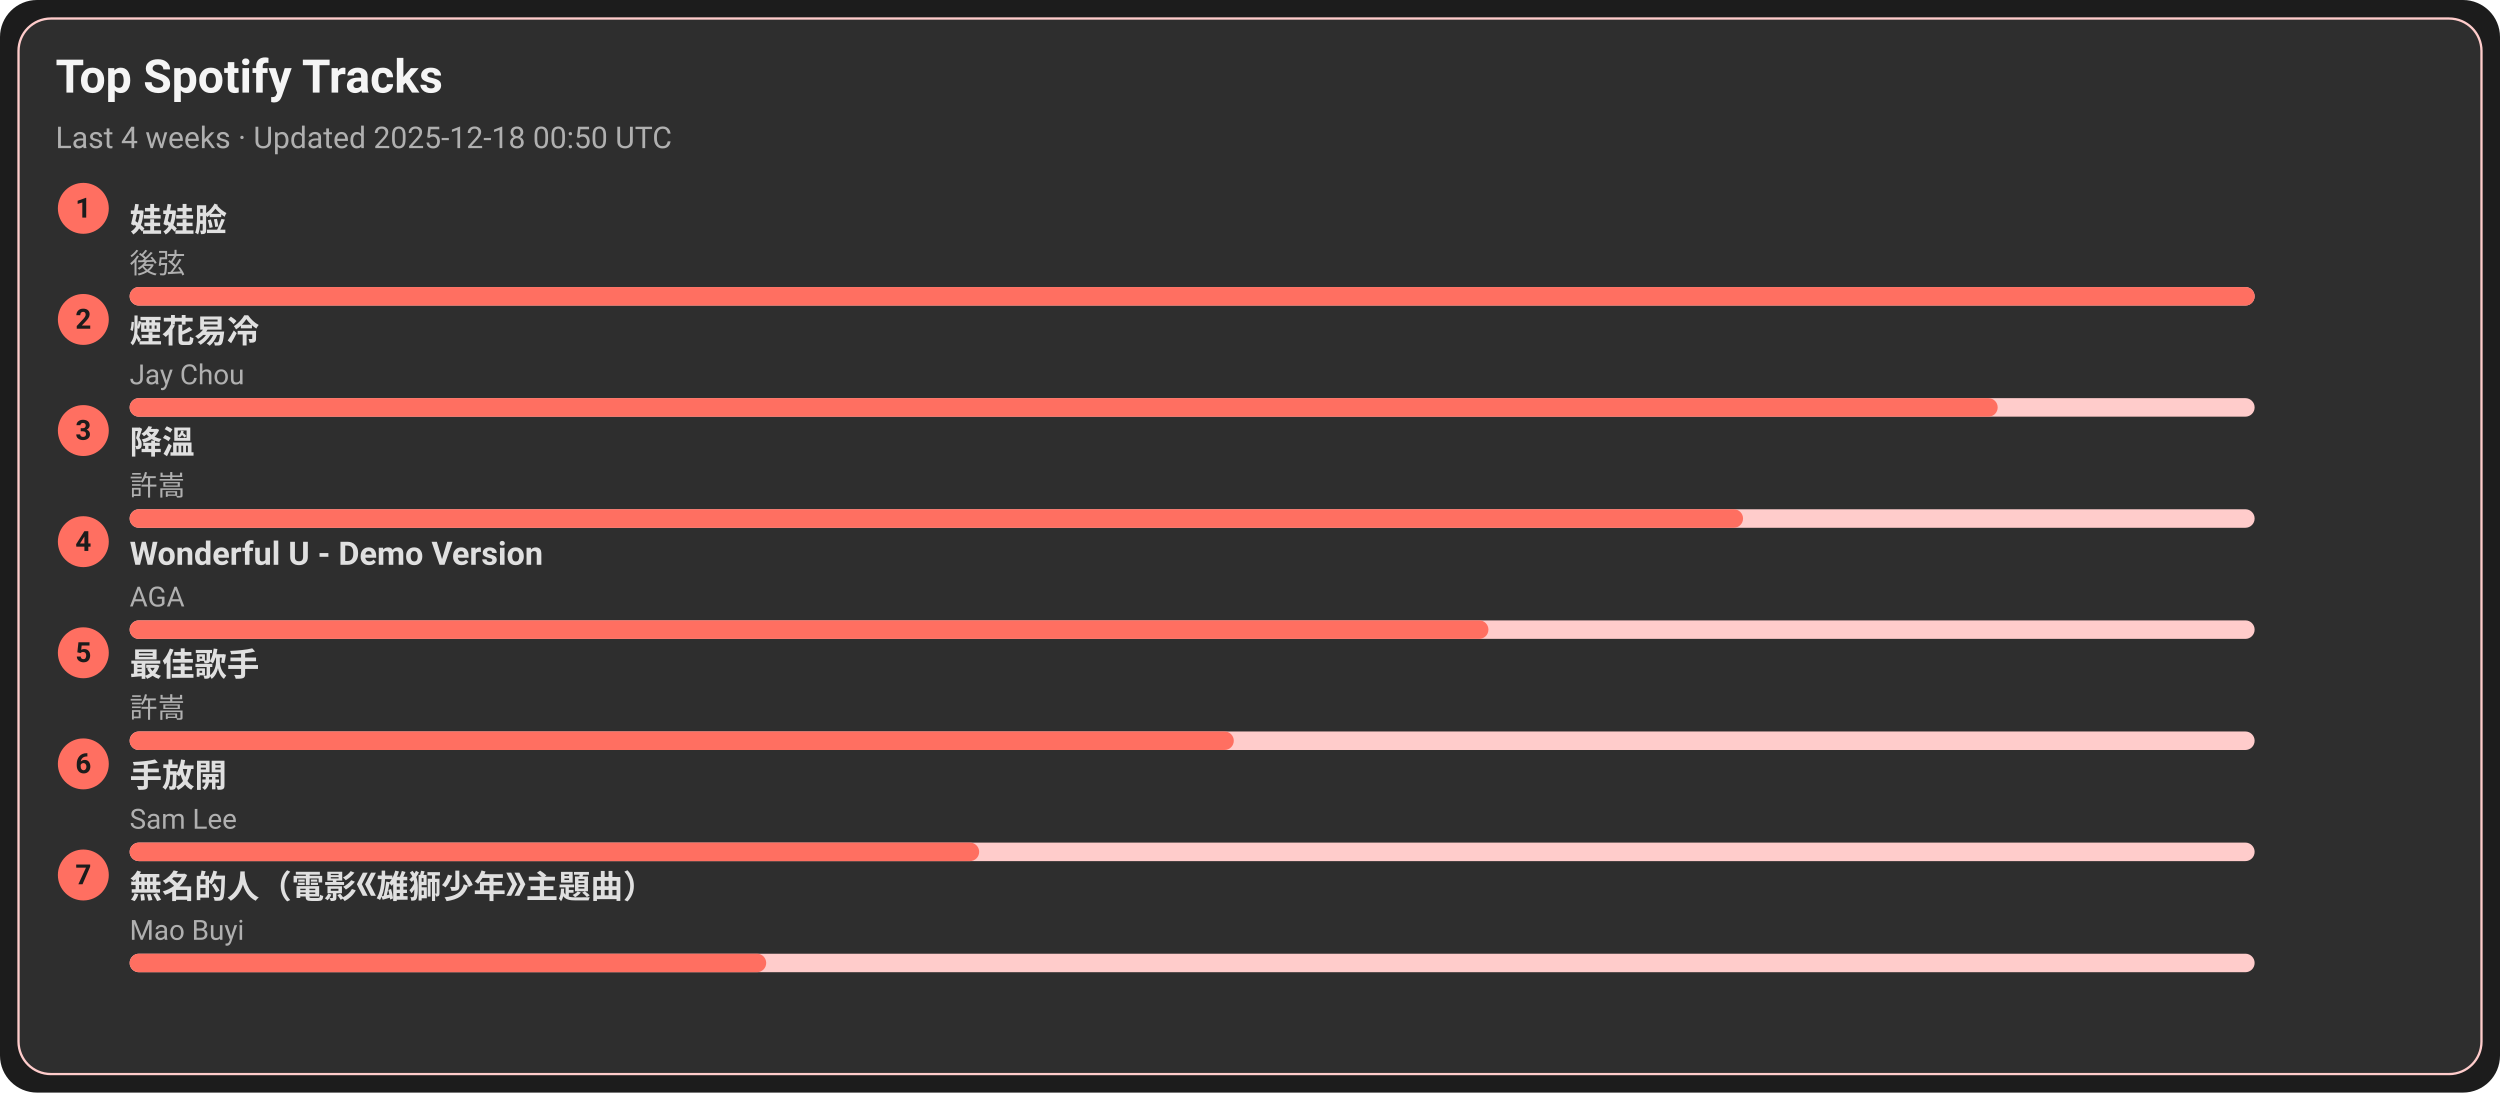
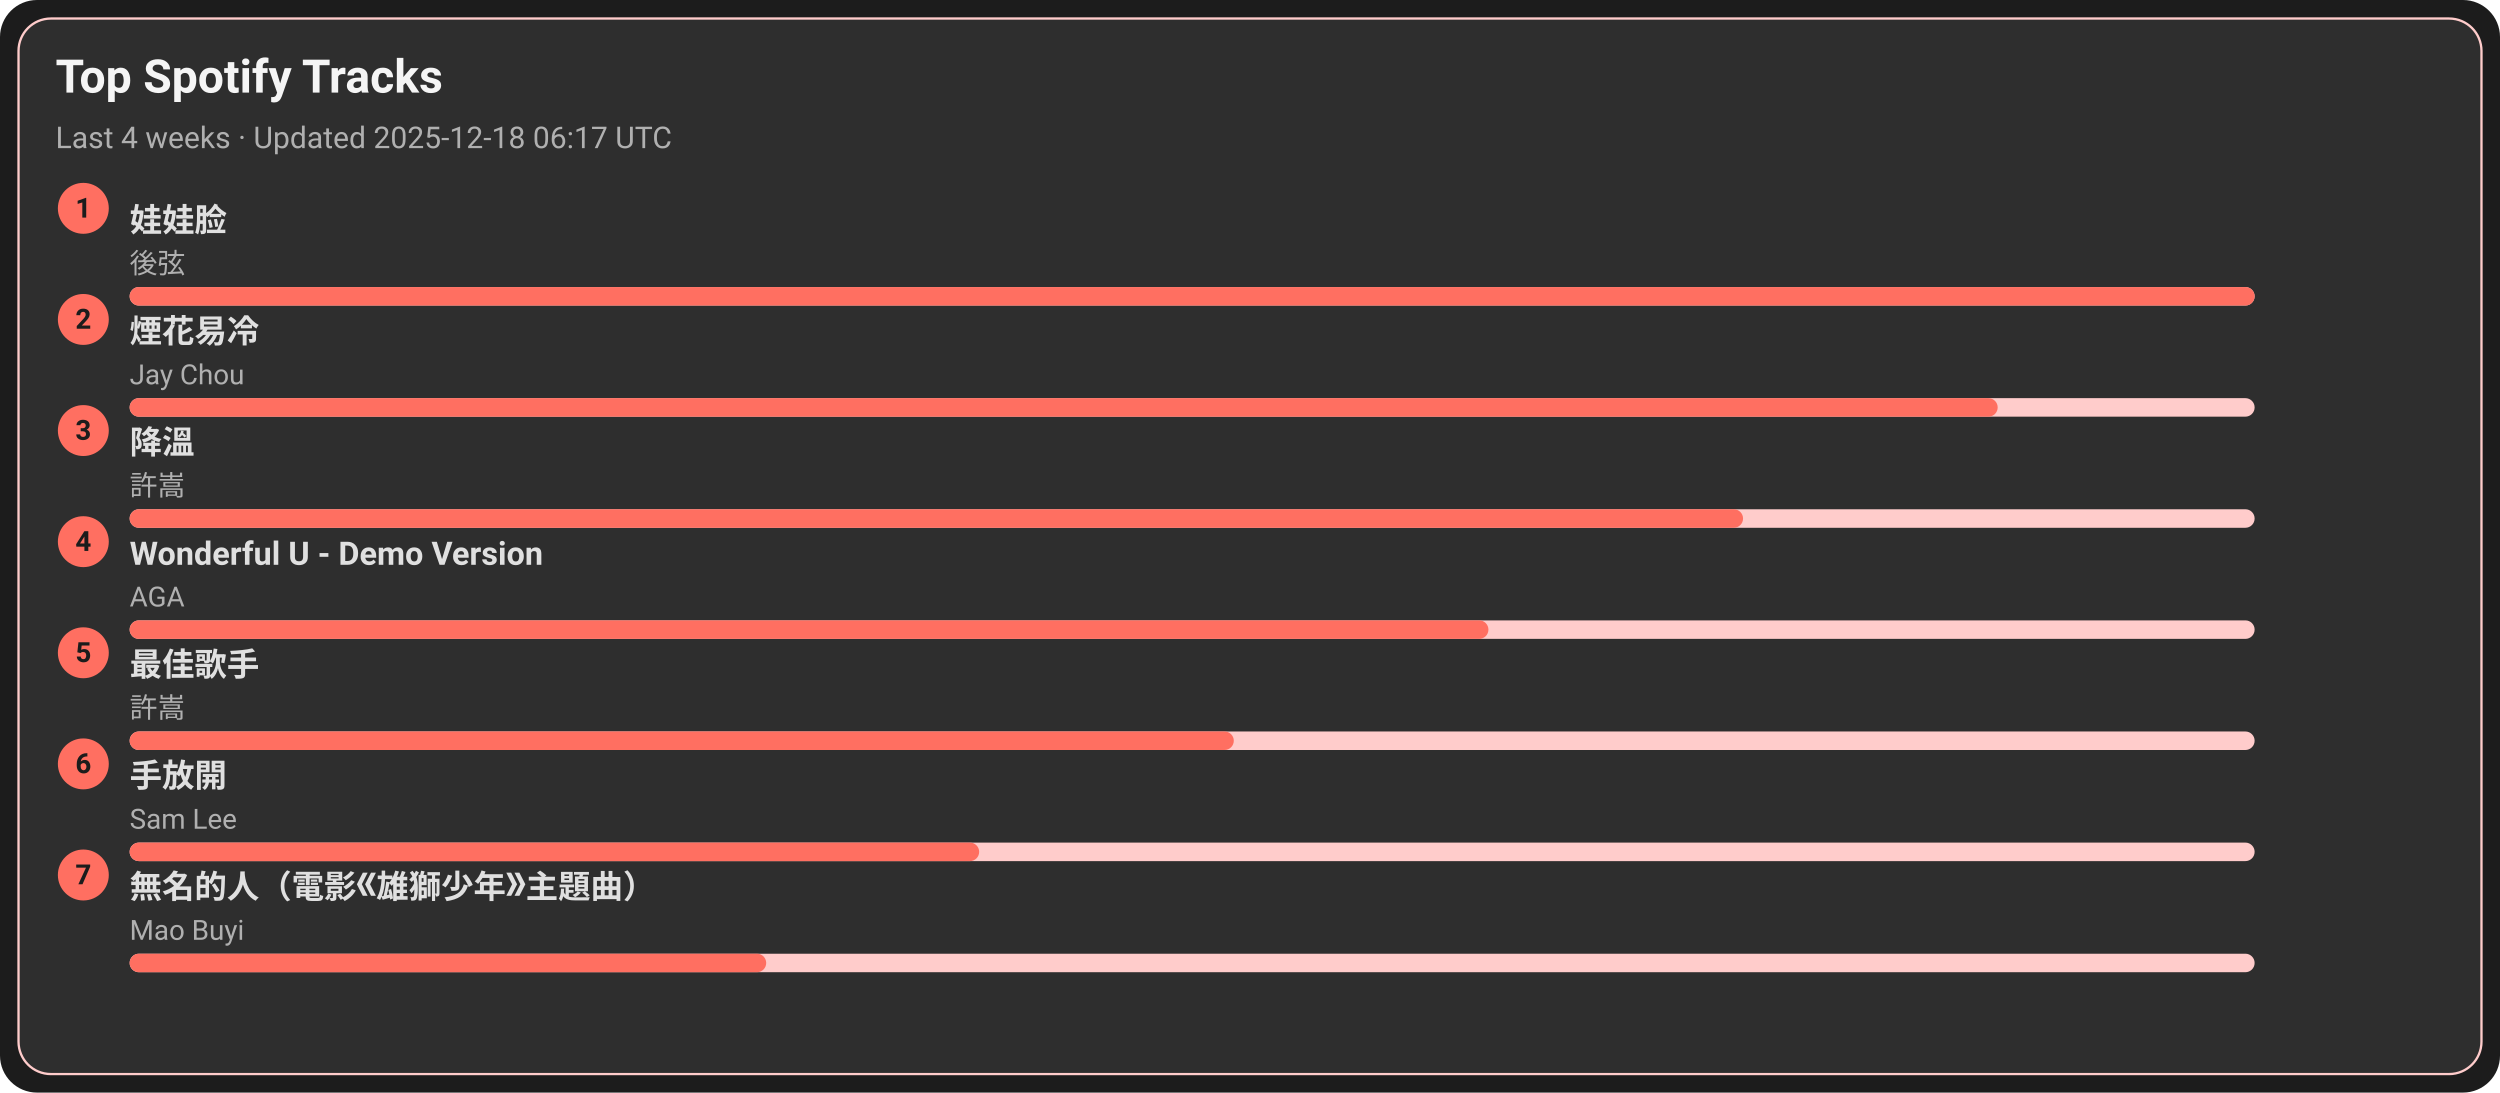
<svg xmlns="http://www.w3.org/2000/svg" width="1080" height="472" viewBox="0 0 1080 472">
  <style>text{font-family:-apple-system,BlinkMacSystemFont,Segoe UI,Roboto,Ubuntu,Helvetica Neue,Arial,Noto Sans,sans-serif}</style>
  <rect width="1080" height="472" rx="16" fill="#1c1c1c" />
  <rect x="8" y="8" width="1064" height="456" rx="14" fill="#2e2e2e" stroke="#ffcccb" />
  <text x="24" y="40" font-size="20" fill="#f5f5f5" font-weight="600">Top Spotify Tracks</text>
-   <text x="24" y="64" font-size="13" fill="#b0b0b0">Last 4 weeks · Updated 2025-12-18 00:50 UTC</text>
+   <text x="24" y="64" font-size="13" fill="#b0b0b0">Last 4 weeks · Updated 2025-12-18 06:17 UTC</text>
  <circle cx="36" cy="90" r="11" fill="#ff6f61" />
  <text x="36" y="94" text-anchor="middle" font-size="12" fill="#1c1c1c" font-weight="700">1</text>
  <a href="https://open.spotify.com/track/08ouEICweFmqfgPJnRIQkE" target="_blank" rel="noopener noreferrer">
    <text x="56" y="100" font-size="14" fill="#e0e0e0" font-weight="600">娃娃脸</text>
  </a>
  <text x="56" y="118" font-size="12" fill="#b0b0b0">後弦</text>
  <rect x="56" y="124" width="918" height="8" rx="4" fill="#ffcccb" />
  <rect x="56" y="124" width="918" height="8" rx="4" fill="#ff6f61" />
  <circle cx="36" cy="138" r="11" fill="#ff6f61" />
  <text x="36" y="142" text-anchor="middle" font-size="12" fill="#1c1c1c" font-weight="700">2</text>
  <a href="https://open.spotify.com/track/24beWW0pQCJEF3IVSpIryu" target="_blank" rel="noopener noreferrer">
    <text x="56" y="148" font-size="14" fill="#e0e0e0" font-weight="600">煙花易冷</text>
  </a>
  <text x="56" y="166" font-size="12" fill="#b0b0b0">Jay Chou</text>
  <rect x="56" y="172" width="918" height="8" rx="4" fill="#ffcccb" />
  <rect x="56" y="172" width="807" height="8" rx="4" fill="#ff6f61" />
  <circle cx="36" cy="186" r="11" fill="#ff6f61" />
  <text x="36" y="190" text-anchor="middle" font-size="12" fill="#1c1c1c" font-weight="700">3</text>
  <a href="https://open.spotify.com/track/2q9uhrOfyOnBa3oWR1PfYT" target="_blank" rel="noopener noreferrer">
    <text x="56" y="196" font-size="14" fill="#e0e0e0" font-weight="600">降溫</text>
  </a>
  <text x="56" y="214" font-size="12" fill="#b0b0b0">許嵩</text>
  <rect x="56" y="220" width="918" height="8" rx="4" fill="#ffcccb" />
  <rect x="56" y="220" width="697" height="8" rx="4" fill="#ff6f61" />
  <circle cx="36" cy="234" r="11" fill="#ff6f61" />
  <text x="36" y="238" text-anchor="middle" font-size="12" fill="#1c1c1c" font-weight="700">4</text>
  <a href="https://open.spotify.com/track/2eSNpIOFoi1Q8wxw6CycXJ" target="_blank" rel="noopener noreferrer">
    <text x="56" y="244" font-size="14" fill="#e0e0e0" font-weight="600">Wonderful U - Demo Version</text>
  </a>
  <text x="56" y="262" font-size="12" fill="#b0b0b0">AGA</text>
  <rect x="56" y="268" width="918" height="8" rx="4" fill="#ffcccb" />
  <rect x="56" y="268" width="587" height="8" rx="4" fill="#ff6f61" />
  <circle cx="36" cy="282" r="11" fill="#ff6f61" />
  <text x="36" y="286" text-anchor="middle" font-size="12" fill="#1c1c1c" font-weight="700">5</text>
  <a href="https://open.spotify.com/track/1tXkID53w0fBaY5p3MjNxN" target="_blank" rel="noopener noreferrer">
    <text x="56" y="292" font-size="14" fill="#e0e0e0" font-weight="600">最佳歌手</text>
  </a>
  <text x="56" y="310" font-size="12" fill="#b0b0b0">許嵩</text>
  <rect x="56" y="316" width="918" height="8" rx="4" fill="#ffcccb" />
  <rect x="56" y="316" width="477" height="8" rx="4" fill="#ff6f61" />
  <circle cx="36" cy="330" r="11" fill="#ff6f61" />
  <text x="36" y="334" text-anchor="middle" font-size="12" fill="#1c1c1c" font-weight="700">6</text>
  <a href="https://open.spotify.com/track/2Dd9EXYXI2NNrLG61OtWQv" target="_blank" rel="noopener noreferrer">
    <text x="56" y="340" font-size="14" fill="#e0e0e0" font-weight="600">手放開</text>
  </a>
  <text x="56" y="358" font-size="12" fill="#b0b0b0">Sam Lee</text>
  <rect x="56" y="364" width="918" height="8" rx="4" fill="#ffcccb" />
  <rect x="56" y="364" width="367" height="8" rx="4" fill="#ff6f61" />
  <circle cx="36" cy="378" r="11" fill="#ff6f61" />
  <text x="36" y="382" text-anchor="middle" font-size="12" fill="#1c1c1c" font-weight="700">7</text>
  <a href="https://open.spotify.com/track/72kP6AJqsEeSLkO640Tu7F" target="_blank" rel="noopener noreferrer">
    <text x="56" y="388" font-size="14" fill="#e0e0e0" font-weight="600">無名的人（電影《雄獅少年》主題曲）</text>
  </a>
  <text x="56" y="406" font-size="12" fill="#b0b0b0">Mao Buyi</text>
  <rect x="56" y="412" width="918" height="8" rx="4" fill="#ffcccb" />
  <rect x="56" y="412" width="275" height="8" rx="4" fill="#ff6f61" />
</svg>
